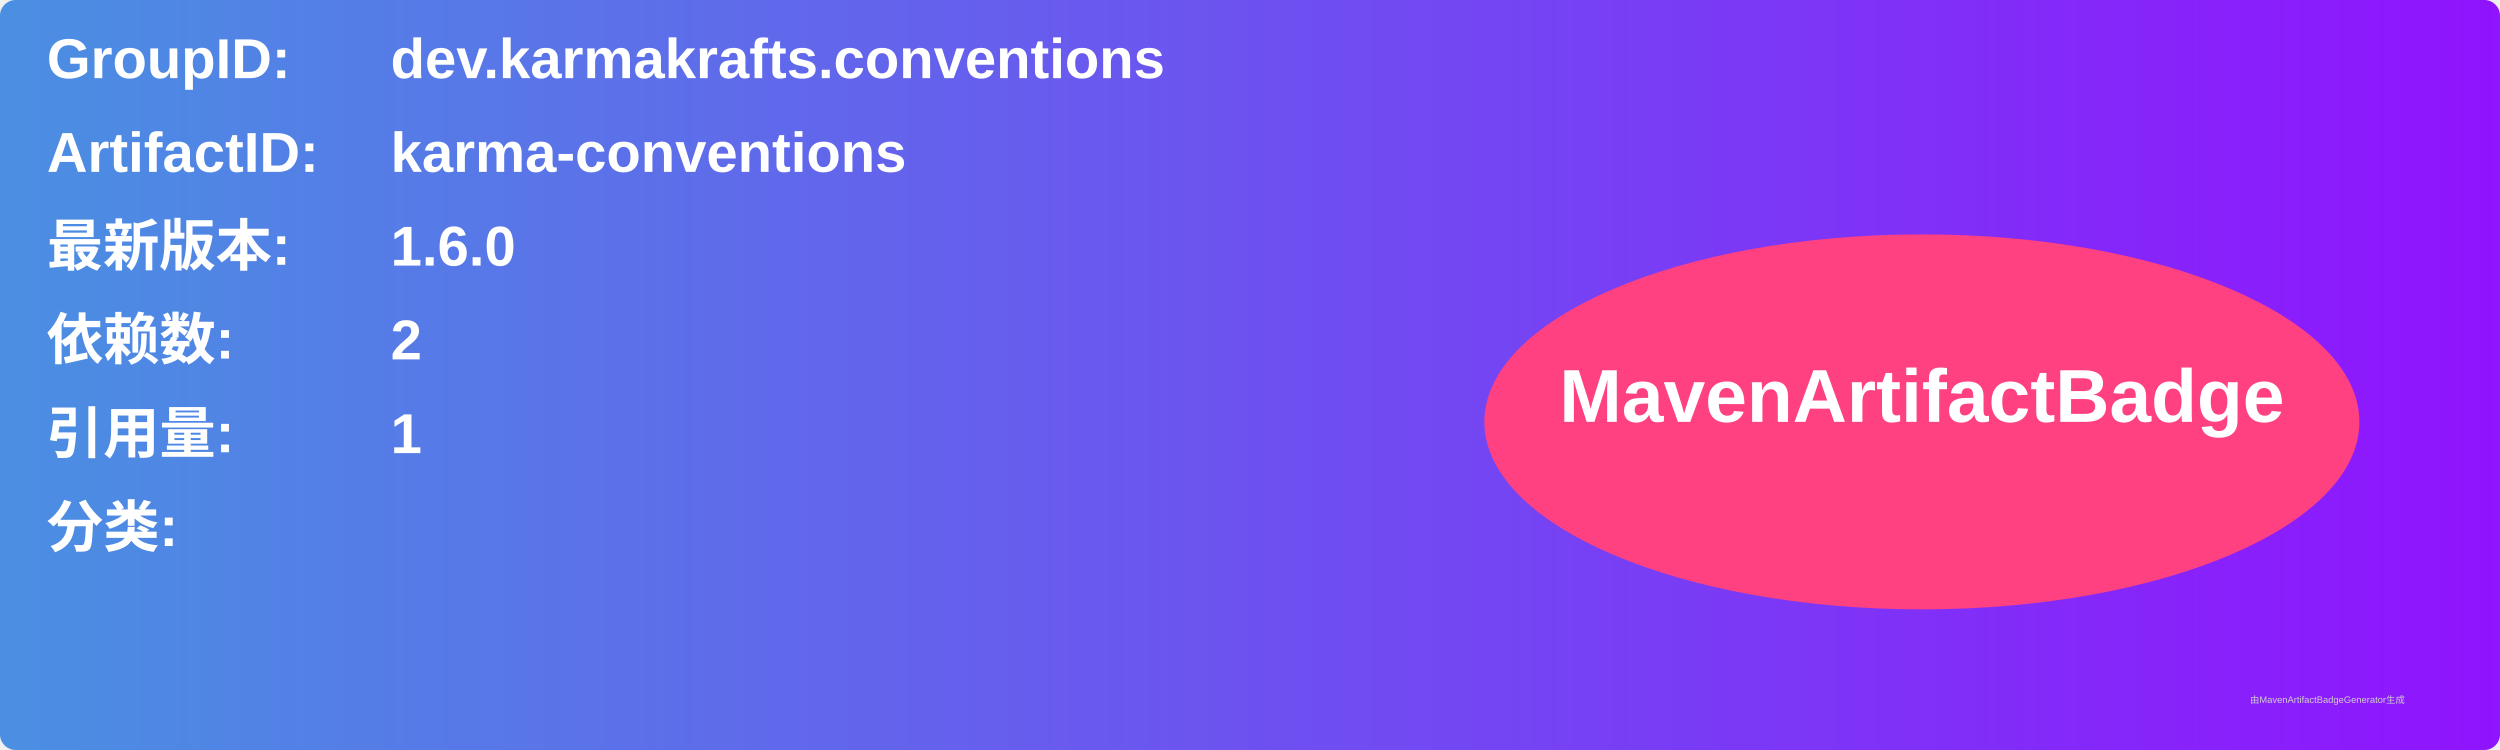
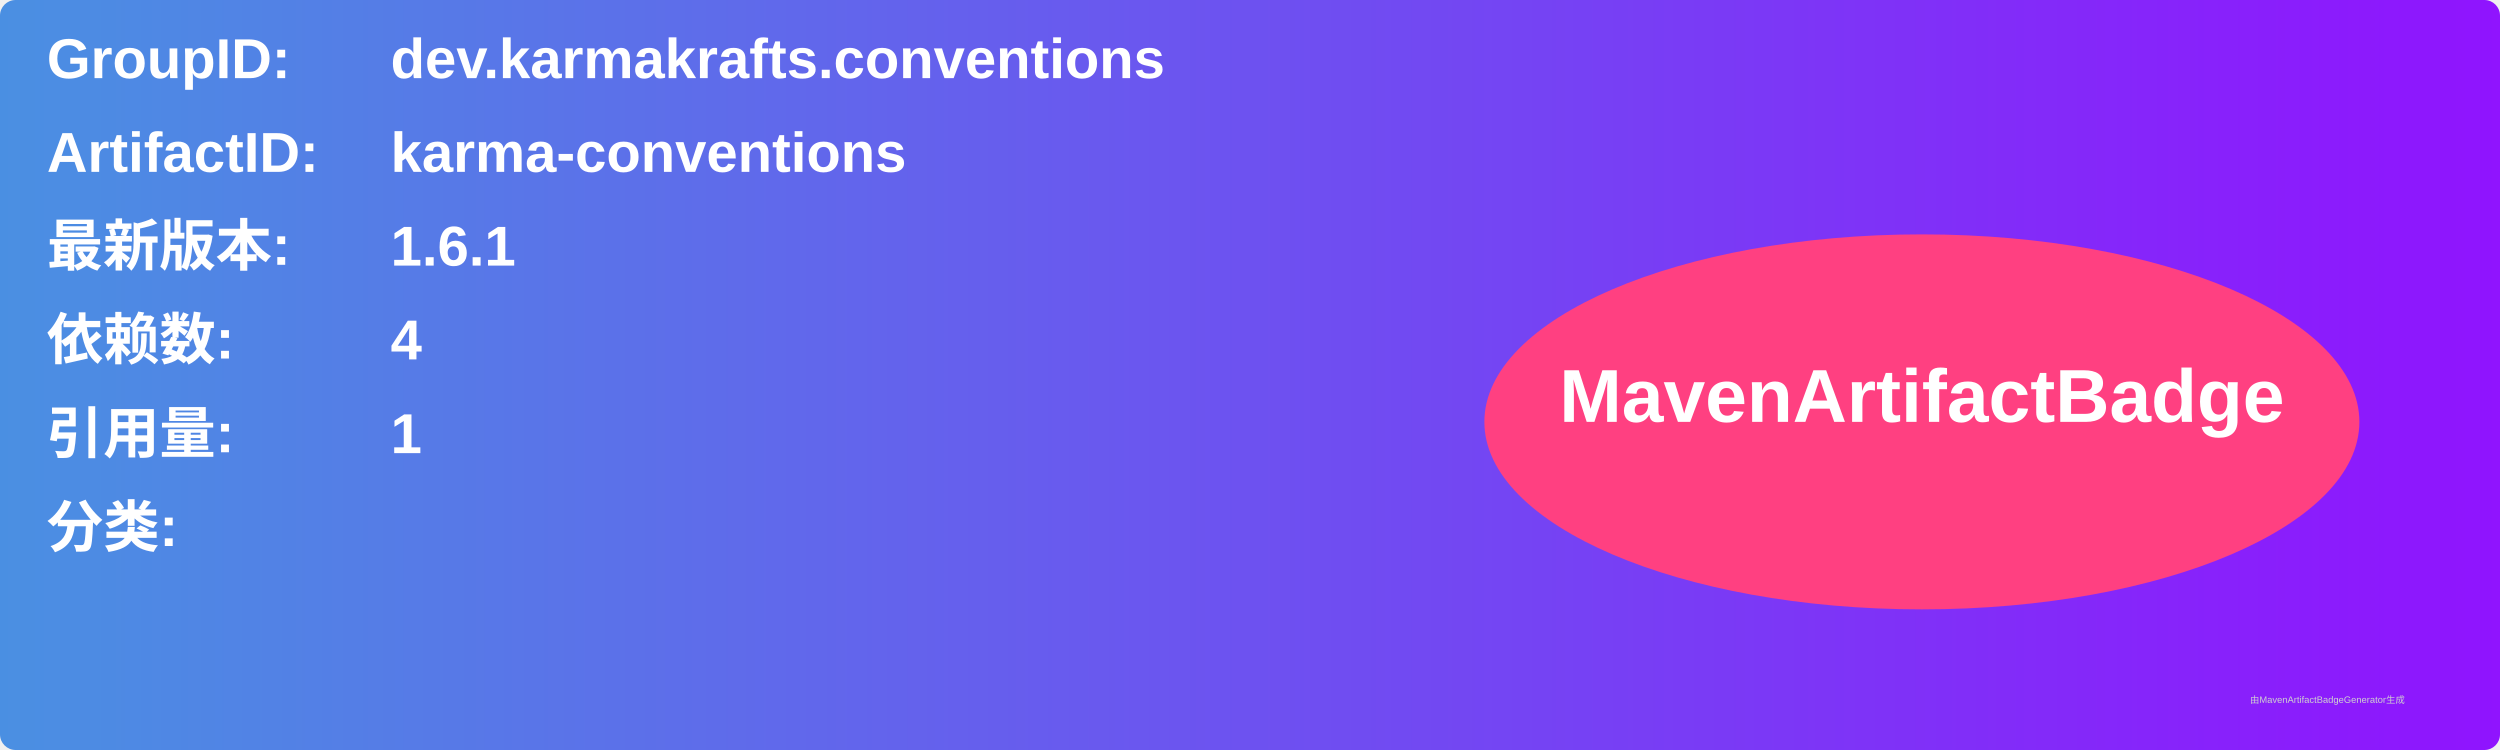
<svg xmlns="http://www.w3.org/2000/svg" width="800" height="240" viewBox="0 0 800 240">
  <linearGradient id="grad" x1="0%" y1="0%" x2="100%" y2="0%">
    <stop offset="0%" stop-color="#4a90e2" />
    <stop offset="100%" stop-color="#9013fe" />
  </linearGradient>
  <rect width="100%" height="100%" rx="5" ry="5" fill="url(#grad)" />
  <g transform="translate(15, 15)">
    <text x="0" y="10" font-family="Arial" font-size="18" fill="white" font-weight="bold" width="260">GroupID:</text>
    <text x="110" y="10" font-family="Arial" font-size="18" fill="white" font-weight="bold" width="460">dev.karmakrafts.conventions</text>
    <text x="0" y="40" font-family="Arial" font-size="18" fill="white" font-weight="bold" width="260">ArtifactID:</text>
    <text x="110" y="40" font-family="Arial" font-size="18" fill="white" font-weight="bold" width="460">karma-conventions</text>
    <text x="0" y="70" font-family="Arial" font-size="18" fill="white" font-weight="bold">最新版本:</text>
    <text x="110" y="70" font-family="Arial" font-size="18" fill="white" font-weight="bold">
-       <tspan font-weight="bold">1.6.0</tspan>
+       <tspan font-weight="bold">1.6.1</tspan>
    </text>
    <text x="0" y="100" font-family="Arial" font-size="18" fill="white" font-weight="bold">依赖数: </text>
    <text x="110" y="100" font-family="Arial" font-size="18" fill="white">
-       <tspan font-weight="bold">2</tspan>
+       <tspan font-weight="bold">4</tspan>
    </text>
    <text x="0" y="130" font-family="Arial" font-size="18" fill="white" font-weight="bold">引用量: </text>
    <text x="110" y="130" font-family="Arial" font-size="18" fill="white">
      <tspan font-weight="bold">1</tspan>
    </text>
    <text x="0" y="160" font-family="Arial" font-size="18" fill="white" font-weight="bold">分类:</text>
    <text x="10" y="190" font-family="Arial" font-size="10" fill="white">
      <tspan font-weight="bold" />
    </text>
    <ellipse cx="600" cy="120" rx="140" ry="60" fill="#ff4081" />
    <text x="600" y="120" text-anchor="middle" font-family="Arial" font-size="24" fill="white" font-weight="bold">MavenArtifactBadge</text>
  </g>
  <text x="720" y="225" font-family="Arial" font-size="3" fill="#d0d0d0">由MavenArtifactBadgeGenerator生成</text>
</svg>
